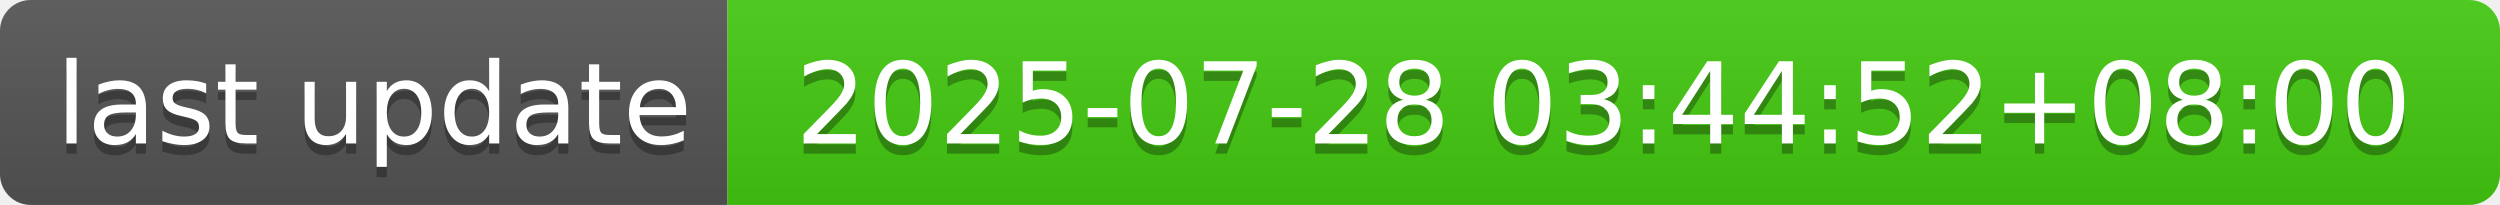
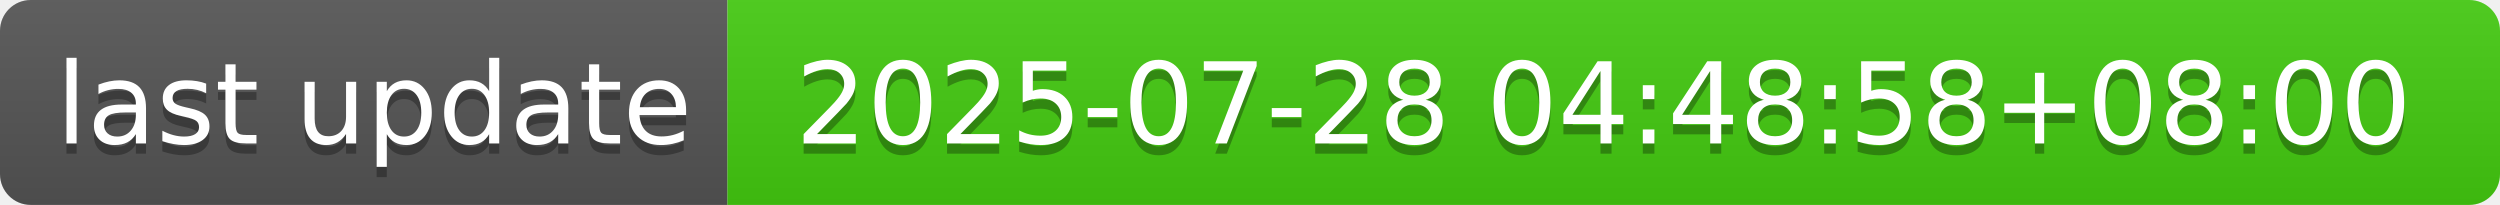
- <svg xmlns="http://www.w3.org/2000/svg" width="244" height="20" role="img" aria-label="last update: 2025-07-28 03:44:52+08:00">
+ <svg xmlns="http://www.w3.org/2000/svg" width="244" height="20" role="img" aria-label="last update: 2025-07-28 04:48:58+08:00">
  <linearGradient id="s" x2="0" y2="100%">
    <stop offset="0" stop-color="#bbb" stop-opacity=".1" />
    <stop offset="1" stop-opacity=".1" />
  </linearGradient>
  <clipPath id="r">
    <rect width="244" height="20" rx="3" fill="#fff" />
  </clipPath>
  <g clip-path="url(#r)">
    <rect width="71" height="20" fill="#555" />
    <rect x="71" width="173" height="20" fill="#4c1" />
    <rect width="244" height="20" fill="url(#s)" />
  </g>
  <g fill="#fff" text-anchor="middle" font-family="Verdana,Geneva,DejaVu Sans,sans-serif" text-rendering="geometricPrecision" font-size="110">
    <text aria-hidden="true" x="365" y="150" fill="#010101" fill-opacity=".3" transform="scale(.1)" textLength="610">last update</text>
    <text x="365" y="140" transform="scale(.1)" fill="#fff" textLength="610">last update</text>
-     <text aria-hidden="true" x="1565" y="150" fill="#010101" fill-opacity=".3" transform="scale(.1)" textLength="1630">2025-07-28 03:44:52+08:00</text>
-     <text x="1565" y="140" transform="scale(.1)" fill="#fff" textLength="1630">2025-07-28 03:44:52+08:00</text>
+     <text aria-hidden="true" x="1565" y="150" fill="#010101" fill-opacity=".3" transform="scale(.1)" textLength="1630">2025-07-28 04:48:58+08:00</text>
+     <text x="1565" y="140" transform="scale(.1)" fill="#fff" textLength="1630">2025-07-28 04:48:58+08:00</text>
  </g>
</svg>
